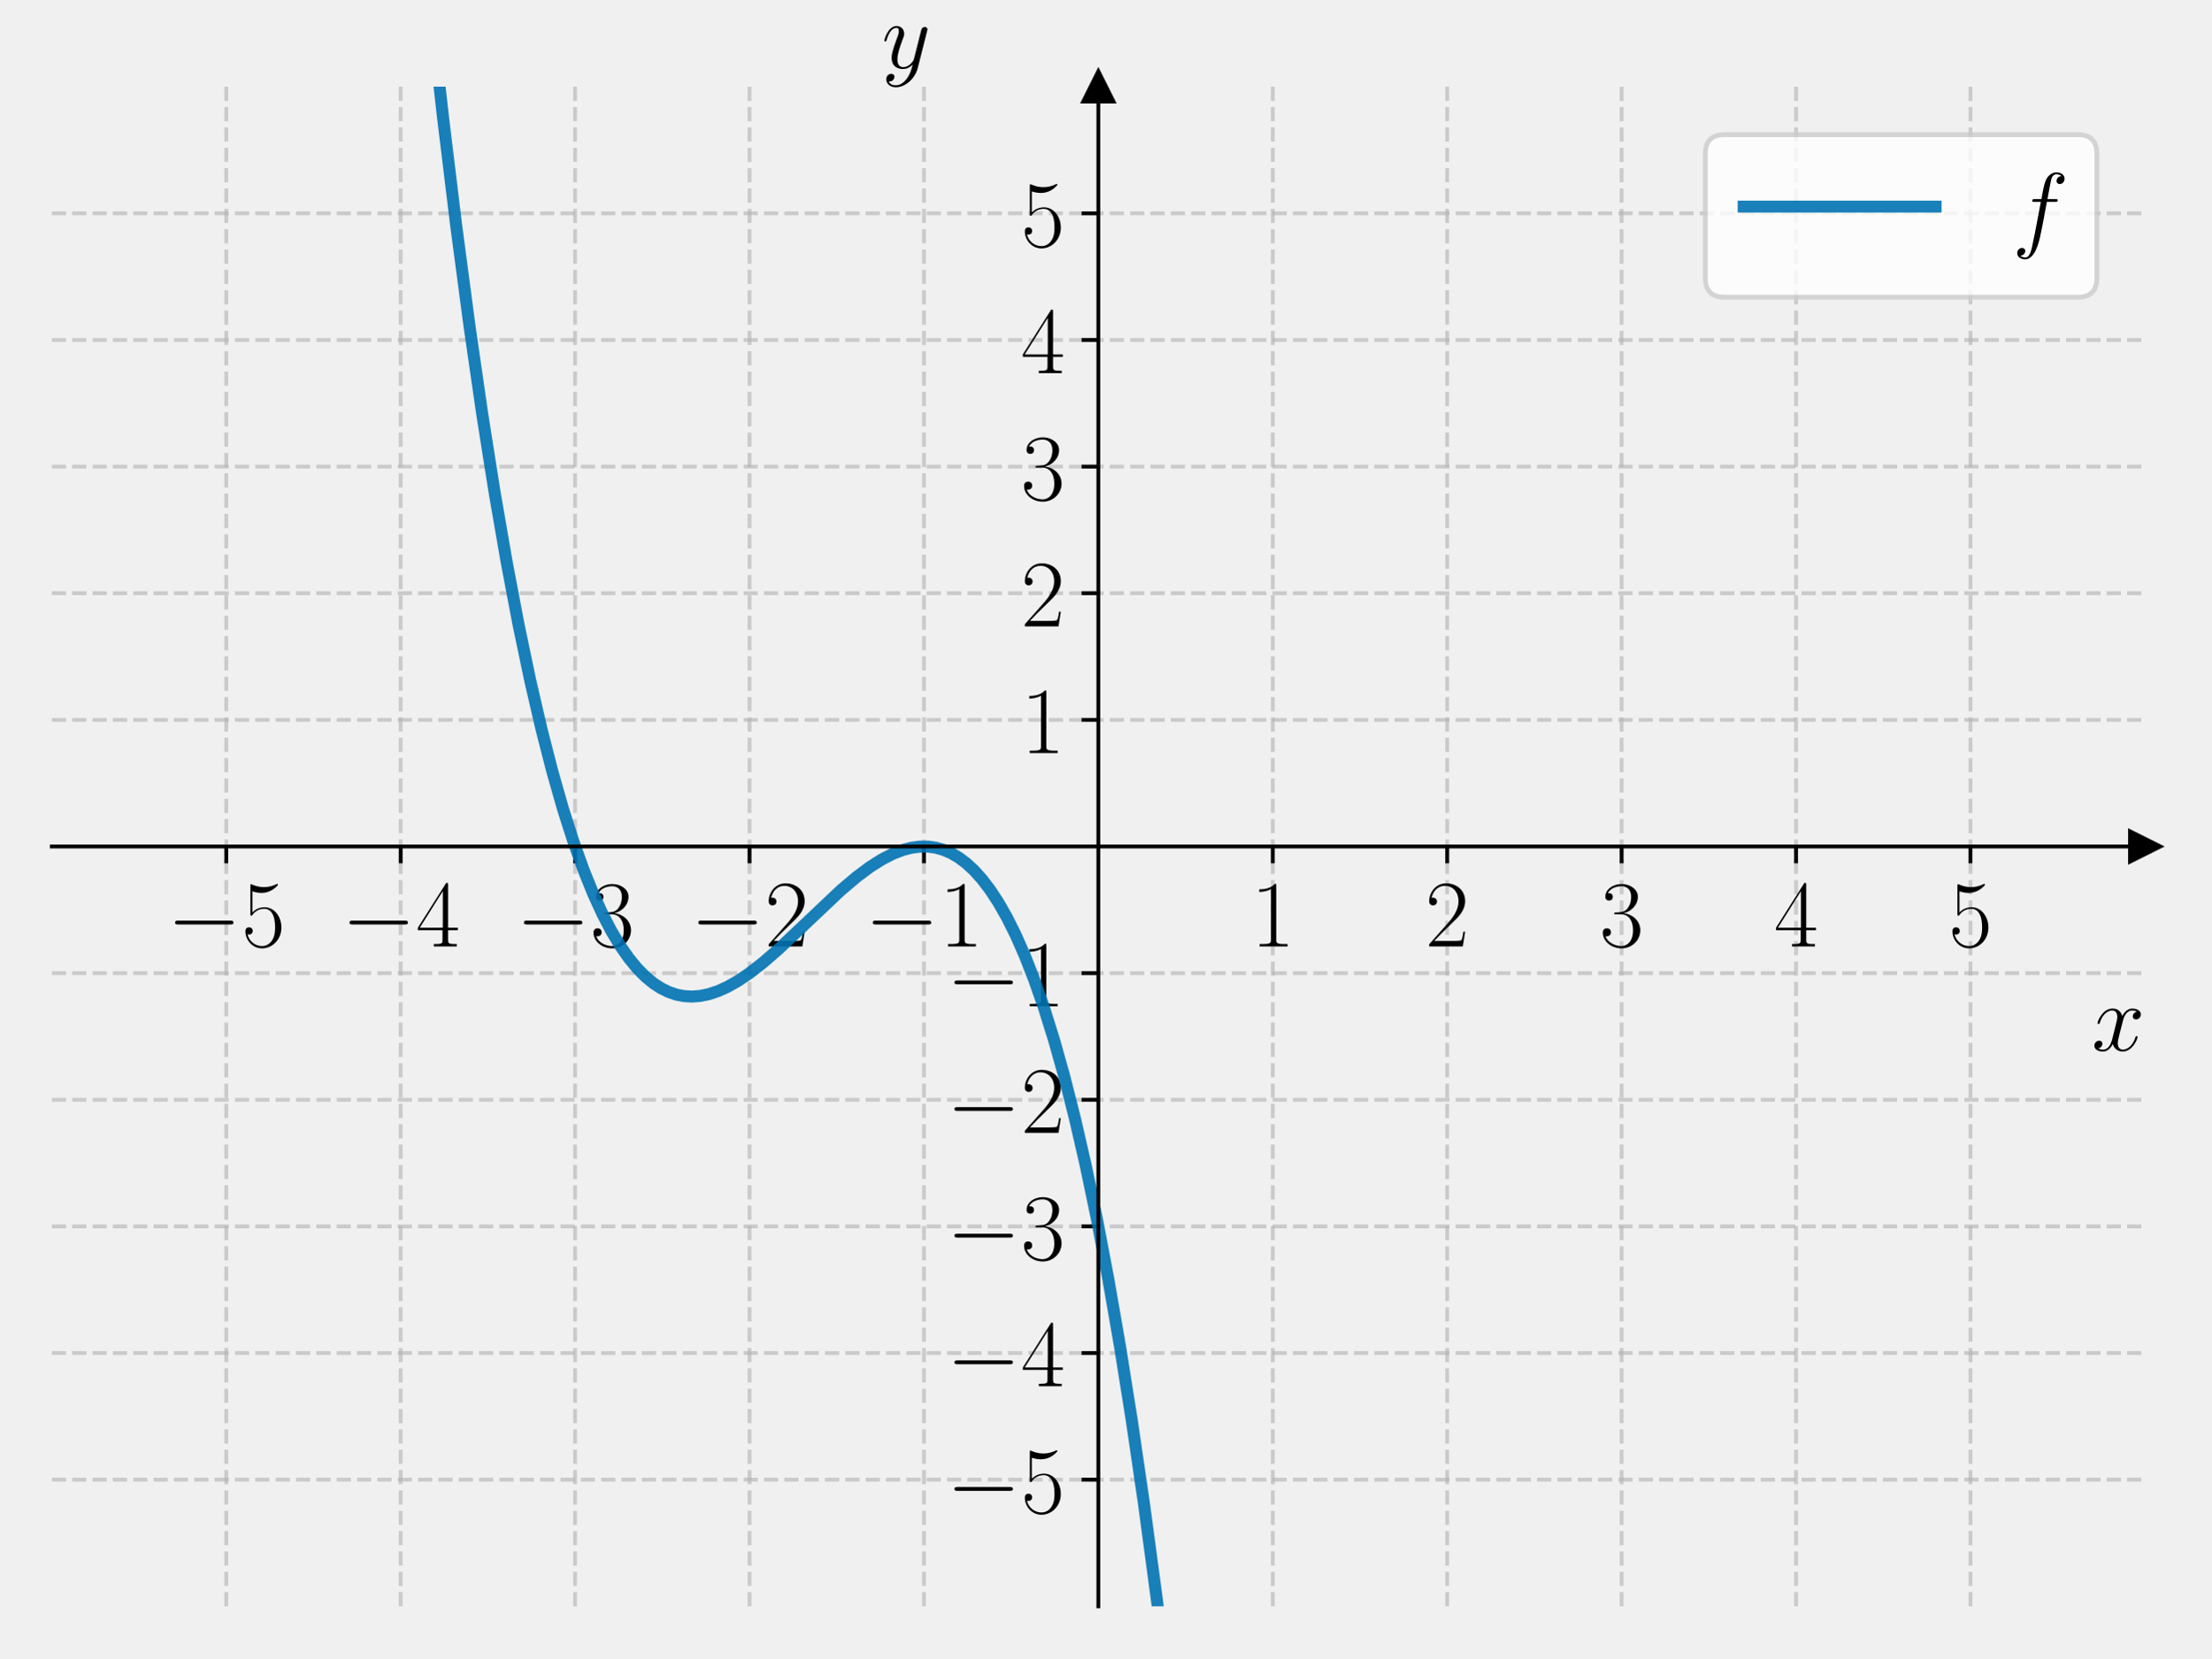
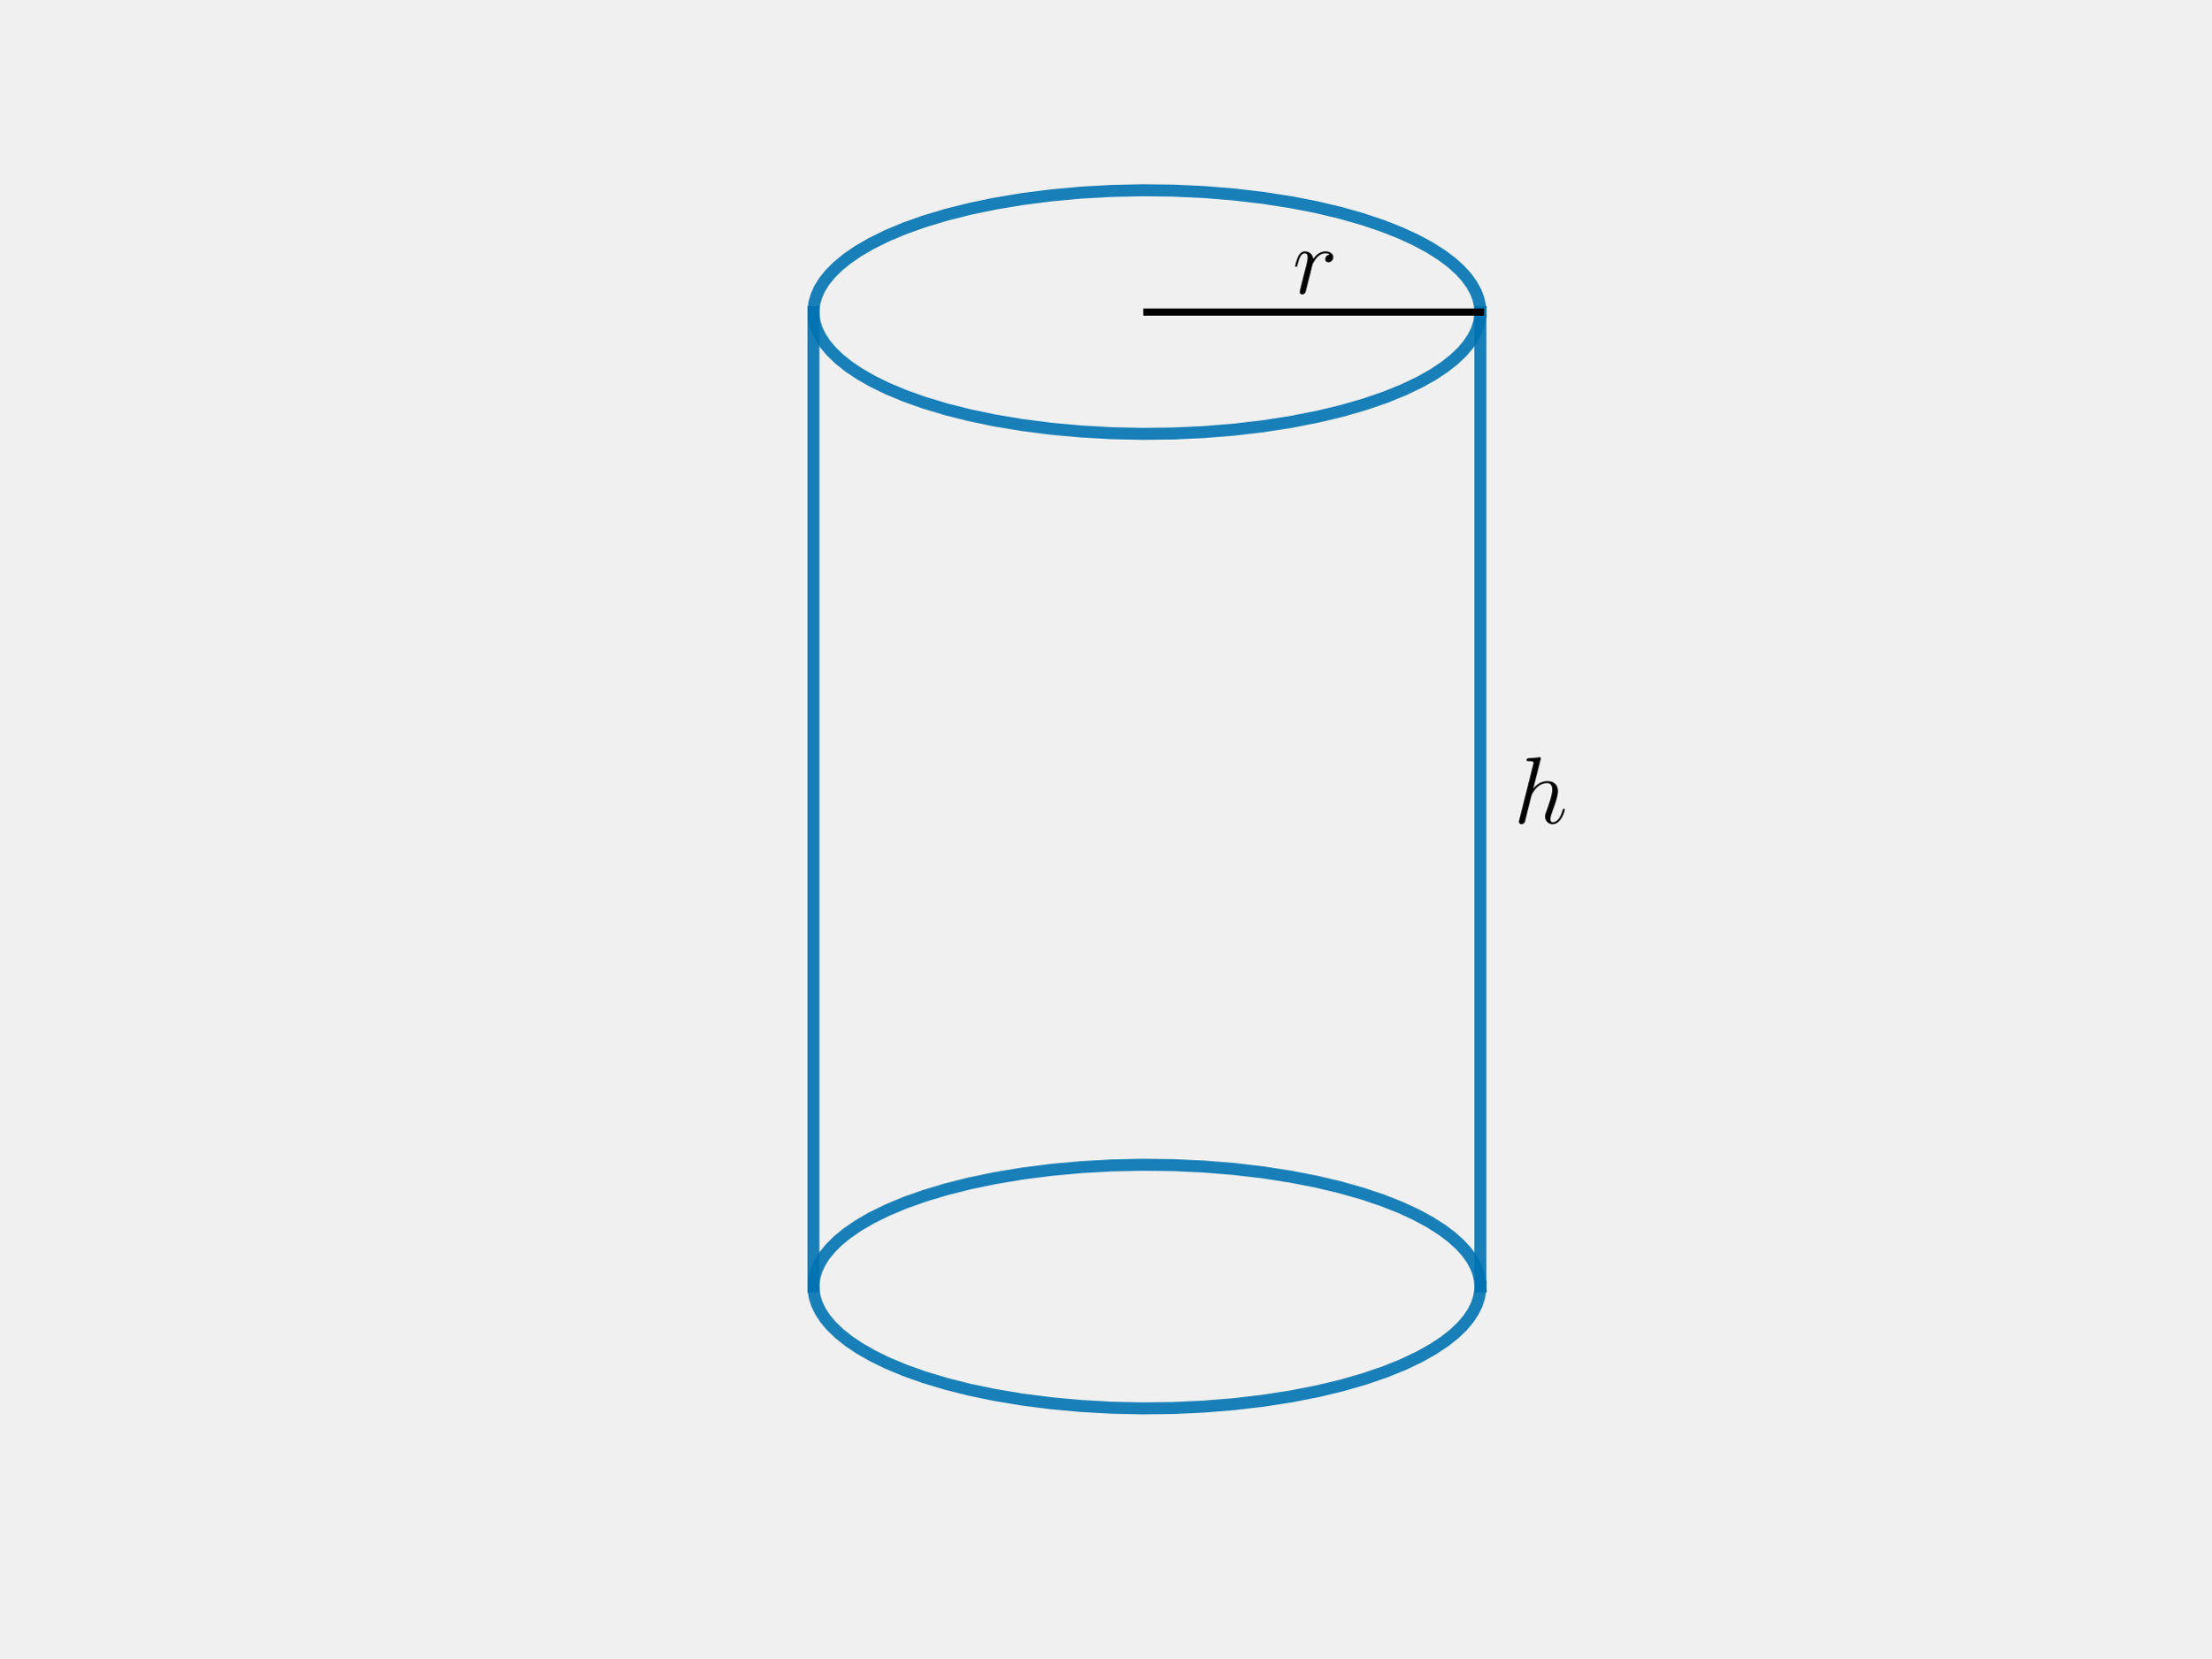
<svg xmlns="http://www.w3.org/2000/svg" xmlns:xlink="http://www.w3.org/1999/xlink" width="460.8pt" height="345.6pt" viewBox="0 0 460.8 345.6" version="1.1">
  <defs>
    <style type="text/css">*{stroke-linejoin: round; stroke-linecap: butt}</style>
  </defs>
  <g id="figure_1">
    <g id="patch_1">
      <path d="M 0 345.6  L 460.8 345.6  L 460.8 0  L 0 0  L 0 345.6  z " style="fill: none" />
    </g>
    <g id="axes_1">
-       <g id="patch_2">
-         <path d="M 10.8 334.8  L 447 334.8  L 447 18.065  L 10.8 18.065  L 10.8 334.8  z " style="fill: none" />
+       <g id="line2d_1">
+         <path d="M 308.516 65.04  L 308.41 63.637  L 308.092 62.239  L 307.563 60.849  L 306.729 59.32  L 305.641 57.812  L 304.301 56.332  L 302.543 54.741  L 300.495 53.198  L 297.941 51.576  L 295.067 50.028  L 291.89 48.561  L 288.123 47.073  L 284.044 45.699  L 279.332 44.358  L 274.321 43.169  L 269.049 42.142  L 263.156 41.23  L 257.058 40.52  L 250.807 40.018  L 244.456 39.727  L 238.059 39.652  L 231.67 39.792  L 225.344 40.146  L 219.133 40.711  L 213.091 41.483  L 207.269 42.454  L 202.078 43.534  L 197.159 44.773  L 192.549 46.161  L 188.576 47.575  L 184.924 49.101  L 181.616 50.728  L 178.887 52.311  L 176.485 53.963  L 174.581 55.531  L 172.971 57.142  L 171.769 58.638  L 170.82 60.158  L 170.128 61.697  L 169.728 63.093  L 169.539 64.494  L 169.563 65.898  L 169.799 67.298  L 170.246 68.692  L 170.989 70.228  L 171.989 71.743  L 173.241 73.234  L 174.906 74.838  L 176.862 76.397  L 179.102 77.904  L 181.858 79.481  L 184.924 80.979  L 188.576 82.505  L 192.549 83.919  L 197.159 85.308  L 202.078 86.546  L 207.269 87.626  L 213.091 88.597  L 219.133 89.369  L 225.344 89.934  L 231.67 90.288  L 238.059 90.428  L 244.456 90.353  L 250.807 90.063  L 257.058 89.56  L 263.156 88.85  L 269.049 87.938  L 274.688 86.831  L 279.679 85.632  L 284.369 84.28  L 288.724 82.786  L 292.44 81.281  L 295.815 79.673  L 298.61 78.105  L 301.081 76.466  L 303.051 74.909  L 304.729 73.308  L 305.994 71.819  L 307.006 70.304  L 307.763 68.769  L 308.259 67.221  L 308.483 65.82  L 308.516 65.04  L 308.516 65.04  " clip-path="url(#pe7fa880e81)" style="fill: none; stroke: #0072b2; stroke-opacity: 0.9; stroke-width: 2.5; stroke-linecap: square" />
      </g>
-       <g id="matplotlib.axis_1">
-         <g id="xtick_1">
-           <g id="line2d_1">
-             <path d="M 47.15 334.8  L 47.15 18.065  " clip-path="url(#p60573a659c)" style="fill: none; stroke-dasharray: 2.96,1.28; stroke-dashoffset: 0; stroke: #b0b0b0; stroke-opacity: 0.6; stroke-width: 0.8" />
-           </g>
-           <g id="line2d_2">
-             <defs>
-               <path id="m3a8a3b8633" d="M 0 0  L 0 3.5  " style="stroke: #000000; stroke-width: 0.8" />
-             </defs>
-             <g>
-               <use xlink:href="#m3a8a3b8633" x="47.15" y="176.432" style="stroke: #000000; stroke-width: 0.8" />
-             </g>
-           </g>
-           <g id="text_1">
-             <g transform="translate(34.83221 197.2693) scale(0.2 -0.2)">
-               <defs>
-                 <path id="CMSY10-0" d="M 4218 1472  C 4326 1472 4442 1472 4442 1600  C 4442 1728 4326 1728 4218 1728  L 755 1728  C 646 1728 531 1728 531 1600  C 531 1472 646 1472 755 1472  L 4218 1472  z " transform="scale(0.015625)" />
-                 <path id="CMR17-35" d="M 730 3692  C 794 3666 1056 3584 1325 3584  C 1920 3584 2246 3911 2432 4100  C 2432 4157 2432 4192 2394 4192  C 2387 4192 2374 4192 2323 4163  C 2099 4058 1837 3973 1517 3973  C 1325 3973 1037 3999 723 4139  C 653 4171 640 4171 634 4171  C 602 4171 595 4164 595 4037  L 595 2203  C 595 2089 595 2057 659 2057  C 691 2057 704 2070 736 2114  C 941 2401 1222 2522 1542 2522  C 1766 2522 2246 2382 2246 1289  C 2246 1085 2246 715 2054 421  C 1894 159 1645 25 1370 25  C 947 25 518 320 403 814  C 429 807 480 795 506 795  C 589 795 749 840 749 1038  C 749 1210 627 1280 506 1280  C 358 1280 262 1190 262 1011  C 262 454 704 -128 1382 -128  C 2042 -128 2669 440 2669 1264  C 2669 2030 2170 2624 1549 2624  C 1222 2624 947 2503 730 2274  L 730 3692  z " transform="scale(0.015625)" />
-               </defs>
-               <use xlink:href="#CMSY10-0" transform="scale(0.996264)" />
-               <use xlink:href="#CMR17-35" transform="translate(77.48747 0) scale(0.996264)" />
-             </g>
-           </g>
-         </g>
-         <g id="xtick_2">
-           <g id="line2d_3">
-             <path d="M 83.5 334.8  L 83.5 18.065  " clip-path="url(#p60573a659c)" style="fill: none; stroke-dasharray: 2.96,1.28; stroke-dashoffset: 0; stroke: #b0b0b0; stroke-opacity: 0.6; stroke-width: 0.8" />
-           </g>
-           <g id="line2d_4">
-             <g>
-               <use xlink:href="#m3a8a3b8633" x="83.5" y="176.432" style="stroke: #000000; stroke-width: 0.8" />
-             </g>
-           </g>
-           <g id="text_2">
-             <g transform="translate(71.18221 197.2693) scale(0.2 -0.2)">
-               <defs>
-                 <path id="CMR17-34" d="M 2150 4122  C 2150 4256 2144 4256 2029 4256  L 128 1254  L 128 1088  L 1779 1088  L 1779 457  C 1779 224 1766 160 1318 160  L 1197 160  L 1197 0  C 1402 0 1747 0 1965 0  C 2182 0 2528 0 2733 0  L 2733 160  L 2611 160  C 2163 160 2150 224 2150 457  L 2150 1088  L 2803 1088  L 2803 1254  L 2150 1254  L 2150 4122  z M 1798 3703  L 1798 1254  L 256 1254  L 1798 3703  z " transform="scale(0.015625)" />
-               </defs>
-               <use xlink:href="#CMSY10-0" transform="scale(0.996264)" />
-               <use xlink:href="#CMR17-34" transform="translate(77.48747 0) scale(0.996264)" />
-             </g>
-           </g>
-         </g>
-         <g id="xtick_3">
-           <g id="line2d_5">
-             <path d="M 119.85 334.8  L 119.85 18.065  " clip-path="url(#p60573a659c)" style="fill: none; stroke-dasharray: 2.96,1.28; stroke-dashoffset: 0; stroke: #b0b0b0; stroke-opacity: 0.6; stroke-width: 0.8" />
-           </g>
-           <g id="line2d_6">
-             <g>
-               <use xlink:href="#m3a8a3b8633" x="119.85" y="176.432" style="stroke: #000000; stroke-width: 0.8" />
-             </g>
-           </g>
-           <g id="text_3">
-             <g transform="translate(107.5322 197.2693) scale(0.2 -0.2)">
-               <defs>
-                 <path id="CMR17-33" d="M 1414 2157  C 1984 2157 2234 1662 2234 1090  C 2234 320 1824 25 1453 25  C 1114 25 563 194 390 693  C 422 680 454 680 486 680  C 640 680 755 782 755 948  C 755 1133 614 1216 486 1216  C 378 1216 211 1165 211 926  C 211 335 787 -128 1466 -128  C 2176 -128 2720 430 2720 1085  C 2720 1707 2208 2157 1600 2227  C 2086 2328 2554 2756 2554 3329  C 2554 3820 2048 4179 1472 4179  C 890 4179 378 3829 378 3329  C 378 3110 544 3072 627 3072  C 762 3072 877 3155 877 3321  C 877 3486 762 3569 627 3569  C 602 3569 570 3569 544 3557  C 730 3959 1235 4032 1459 4032  C 1683 4032 2106 3925 2106 3320  C 2106 3143 2080 2828 1862 2550  C 1670 2304 1453 2304 1242 2284  C 1210 2284 1062 2269 1037 2269  C 992 2263 966 2257 966 2208  C 966 2163 973 2157 1101 2157  L 1414 2157  z " transform="scale(0.015625)" />
-               </defs>
-               <use xlink:href="#CMSY10-0" transform="scale(0.996264)" />
-               <use xlink:href="#CMR17-33" transform="translate(77.48747 0) scale(0.996264)" />
-             </g>
-           </g>
-         </g>
-         <g id="xtick_4">
-           <g id="line2d_7">
-             <path d="M 156.2 334.8  L 156.2 18.065  " clip-path="url(#p60573a659c)" style="fill: none; stroke-dasharray: 2.96,1.28; stroke-dashoffset: 0; stroke: #b0b0b0; stroke-opacity: 0.6; stroke-width: 0.8" />
-           </g>
-           <g id="line2d_8">
-             <g>
-               <use xlink:href="#m3a8a3b8633" x="156.2" y="176.432" style="stroke: #000000; stroke-width: 0.8" />
-             </g>
-           </g>
-           <g id="text_4">
-             <g transform="translate(143.8822 197.2693) scale(0.2 -0.2)">
-               <defs>
-                 <path id="CMR17-32" d="M 2669 989  L 2554 989  C 2490 536 2438 459 2413 420  C 2381 369 1920 369 1830 369  L 602 369  C 832 619 1280 1072 1824 1597  C 2214 1967 2669 2402 2669 3035  C 2669 3790 2067 4224 1395 4224  C 691 4224 262 3604 262 3030  C 262 2780 448 2748 525 2748  C 589 2748 781 2787 781 3010  C 781 3207 614 3264 525 3264  C 486 3264 448 3258 422 3245  C 544 3790 915 4058 1306 4058  C 1862 4058 2227 3617 2227 3035  C 2227 2479 1901 2000 1536 1584  L 262 146  L 262 0  L 2515 0  L 2669 989  z " transform="scale(0.015625)" />
-               </defs>
-               <use xlink:href="#CMSY10-0" transform="scale(0.996264)" />
-               <use xlink:href="#CMR17-32" transform="translate(77.48747 0) scale(0.996264)" />
-             </g>
-           </g>
-         </g>
-         <g id="xtick_5">
-           <g id="line2d_9">
-             <path d="M 192.55 334.8  L 192.55 18.065  " clip-path="url(#p60573a659c)" style="fill: none; stroke-dasharray: 2.96,1.28; stroke-dashoffset: 0; stroke: #b0b0b0; stroke-opacity: 0.6; stroke-width: 0.8" />
-           </g>
-           <g id="line2d_10">
-             <g>
-               <use xlink:href="#m3a8a3b8633" x="192.55" y="176.432" style="stroke: #000000; stroke-width: 0.8" />
-             </g>
-           </g>
-           <g id="text_5">
-             <g transform="translate(180.2322 197.2693) scale(0.2 -0.2)">
-               <defs>
-                 <path id="CMR17-31" d="M 1702 4058  C 1702 4192 1696 4192 1606 4192  C 1357 3916 979 3827 621 3827  C 602 3827 570 3827 563 3808  C 557 3795 557 3782 557 3648  C 755 3648 1088 3686 1344 3839  L 1344 461  C 1344 236 1331 160 781 160  L 589 160  L 589 0  C 896 0 1216 0 1523 0  C 1830 0 2150 0 2458 0  L 2458 160  L 2266 160  C 1715 160 1702 230 1702 458  L 1702 4058  z " transform="scale(0.015625)" />
-               </defs>
-               <use xlink:href="#CMSY10-0" transform="scale(0.996264)" />
-               <use xlink:href="#CMR17-31" transform="translate(77.48747 0) scale(0.996264)" />
-             </g>
-           </g>
-         </g>
-         <g id="xtick_6">
-           <g id="line2d_11">
-             <path d="M 265.25 334.8  L 265.25 18.065  " clip-path="url(#p60573a659c)" style="fill: none; stroke-dasharray: 2.96,1.28; stroke-dashoffset: 0; stroke: #b0b0b0; stroke-opacity: 0.6; stroke-width: 0.8" />
-           </g>
-           <g id="line2d_12">
-             <g>
-               <use xlink:href="#m3a8a3b8633" x="265.25" y="176.432" style="stroke: #000000; stroke-width: 0.8" />
-             </g>
-           </g>
-           <g id="text_6">
-             <g transform="translate(260.681 197.2693) scale(0.2 -0.2)">
-               <use xlink:href="#CMR17-31" transform="scale(0.996264)" />
-             </g>
-           </g>
-         </g>
-         <g id="xtick_7">
-           <g id="line2d_13">
-             <path d="M 301.6 334.8  L 301.6 18.065  " clip-path="url(#p60573a659c)" style="fill: none; stroke-dasharray: 2.96,1.28; stroke-dashoffset: 0; stroke: #b0b0b0; stroke-opacity: 0.6; stroke-width: 0.8" />
-           </g>
-           <g id="line2d_14">
-             <g>
-               <use xlink:href="#m3a8a3b8633" x="301.6" y="176.432" style="stroke: #000000; stroke-width: 0.8" />
-             </g>
-           </g>
-           <g id="text_7">
-             <g transform="translate(297.031 197.2693) scale(0.2 -0.2)">
-               <use xlink:href="#CMR17-32" transform="scale(0.996264)" />
-             </g>
-           </g>
-         </g>
-         <g id="xtick_8">
-           <g id="line2d_15">
-             <path d="M 337.95 334.8  L 337.95 18.065  " clip-path="url(#p60573a659c)" style="fill: none; stroke-dasharray: 2.96,1.28; stroke-dashoffset: 0; stroke: #b0b0b0; stroke-opacity: 0.6; stroke-width: 0.8" />
-           </g>
-           <g id="line2d_16">
-             <g>
-               <use xlink:href="#m3a8a3b8633" x="337.95" y="176.432" style="stroke: #000000; stroke-width: 0.8" />
-             </g>
-           </g>
-           <g id="text_8">
-             <g transform="translate(333.381 197.2693) scale(0.2 -0.2)">
-               <use xlink:href="#CMR17-33" transform="scale(0.996264)" />
-             </g>
-           </g>
-         </g>
-         <g id="xtick_9">
-           <g id="line2d_17">
-             <path d="M 374.3 334.8  L 374.3 18.065  " clip-path="url(#p60573a659c)" style="fill: none; stroke-dasharray: 2.96,1.28; stroke-dashoffset: 0; stroke: #b0b0b0; stroke-opacity: 0.6; stroke-width: 0.8" />
-           </g>
-           <g id="line2d_18">
-             <g>
-               <use xlink:href="#m3a8a3b8633" x="374.3" y="176.432" style="stroke: #000000; stroke-width: 0.8" />
-             </g>
-           </g>
-           <g id="text_9">
-             <g transform="translate(369.731 197.2693) scale(0.2 -0.2)">
-               <use xlink:href="#CMR17-34" transform="scale(0.996264)" />
-             </g>
-           </g>
-         </g>
-         <g id="xtick_10">
-           <g id="line2d_19">
-             <path d="M 410.65 334.8  L 410.65 18.065  " clip-path="url(#p60573a659c)" style="fill: none; stroke-dasharray: 2.96,1.28; stroke-dashoffset: 0; stroke: #b0b0b0; stroke-opacity: 0.6; stroke-width: 0.8" />
-           </g>
-           <g id="line2d_20">
-             <g>
-               <use xlink:href="#m3a8a3b8633" x="410.65" y="176.432" style="stroke: #000000; stroke-width: 0.8" />
-             </g>
-           </g>
-           <g id="text_10">
-             <g transform="translate(406.081 197.2693) scale(0.2 -0.2)">
-               <use xlink:href="#CMR17-35" transform="scale(0.996264)" />
-             </g>
-           </g>
-         </g>
-         <g id="text_11">
-           <g transform="translate(435.9132 218.9819) scale(0.2 -0.2)">
-             <defs>
-               <path id="CMMI12-78" d="M 3034 2606  C 2829 2567 2752 2414 2752 2293  C 2752 2139 2874 2088 2963 2088  C 3155 2088 3290 2254 3290 2427  C 3290 2695 2982 2816 2714 2816  C 2323 2816 2106 2433 2048 2312  C 1901 2816 1504 2816 1389 2816  C 736 2816 390 1980 390 1839  C 390 1814 416 1782 461 1782  C 512 1782 525 1820 538 1846  C 755 2555 1184 2689 1370 2689  C 1658 2689 1715 2420 1715 2267  C 1715 2127 1677 1980 1600 1673  L 1382 798  C 1286 415 1101 64 762 64  C 730 64 570 64 435 147  C 666 192 717 383 717 460  C 717 588 621 664 499 664  C 346 664 179 530 179 326  C 179 57 480 -64 755 -64  C 1062 -64 1280 179 1414 441  C 1517 64 1837 -64 2074 -64  C 2726 -64 3072 773 3072 913  C 3072 945 3046 971 3008 971  C 2950 971 2944 939 2925 888  C 2752 326 2381 64 2093 64  C 1869 64 1747 230 1747 492  C 1747 632 1773 734 1875 1156  L 2099 2024  C 2195 2408 2413 2689 2707 2689  C 2720 2689 2899 2689 3034 2606  z " transform="scale(0.015625)" />
-             </defs>
-             <use xlink:href="#CMMI12-78" transform="scale(0.996264)" />
-           </g>
+       <g id="line2d_2">
+         <path d="M 308.516 268.163  L 308.41 266.761  L 308.092 265.362  L 307.563 263.972  L 306.729 262.443  L 305.641 260.935  L 304.301 259.455  L 302.543 257.865  L 300.495 256.321  L 297.941 254.7  L 295.067 253.151  L 291.89 251.684  L 288.123 250.196  L 284.044 248.822  L 279.332 247.481  L 274.321 246.293  L 269.049 245.266  L 263.156 244.354  L 257.058 243.643  L 250.807 243.141  L 244.456 242.851  L 238.059 242.775  L 231.67 242.915  L 225.344 243.27  L 219.133 243.835  L 213.091 244.606  L 207.269 245.578  L 202.078 246.657  L 197.159 247.896  L 192.549 249.284  L 188.576 250.699  L 184.924 252.224  L 181.616 253.851  L 178.887 255.435  L 176.485 257.087  L 174.581 258.654  L 172.971 260.266  L 171.769 261.762  L 170.82 263.282  L 170.128 264.82  L 169.728 266.216  L 169.539 267.618  L 169.563 269.021  L 169.799 270.422  L 170.246 271.815  L 170.989 273.351  L 171.989 274.867  L 173.241 276.357  L 174.906 277.961  L 176.862 279.52  L 179.102 281.027  L 181.858 282.604  L 184.924 284.103  L 188.576 285.628  L 192.549 287.043  L 197.159 288.431  L 202.078 289.67  L 207.269 290.749  L 213.091 291.721  L 219.133 292.492  L 225.344 293.057  L 231.67 293.412  L 238.059 293.551  L 244.456 293.476  L 250.807 293.186  L 257.058 292.684  L 263.156 291.973  L 269.049 291.061  L 274.688 289.955  L 279.679 288.755  L 284.369 287.403  L 288.724 285.909  L 292.44 284.404  L 295.815 282.796  L 298.61 281.228  L 301.081 279.59  L 303.051 278.033  L 304.729 276.431  L 305.994 274.942  L 307.006 273.427  L 307.763 271.893  L 308.259 270.344  L 308.483 268.943  L 308.516 268.163  L 308.516 268.163  " clip-path="url(#pe7fa880e81)" style="fill: none; stroke: #0072b2; stroke-opacity: 0.9; stroke-width: 2.5; stroke-linecap: square" />
+       </g>
+       <g id="line2d_3">
+         <path d="M 308.516 65.04  L 308.516 268.163  " clip-path="url(#pe7fa880e81)" style="fill: none; stroke: #0072b2; stroke-opacity: 0.9; stroke-width: 2.5; stroke-linecap: square" />
+       </g>
+       <g id="line2d_4">
+         <path d="M 169.523 65.04  L 169.523 268.163  " clip-path="url(#pe7fa880e81)" style="fill: none; stroke: #0072b2; stroke-opacity: 0.9; stroke-width: 2.5; stroke-linecap: square" />
+       </g>
+       <g id="line2d_5">
+         <path d="M 239.02 65.04  L 308.516 65.04  " clip-path="url(#pe7fa880e81)" style="fill: none; stroke: #000000; stroke-width: 1.5; stroke-linecap: square" />
+       </g>
+       <g id="text_1">
+         <g transform="translate(269.3719 61.16446) scale(0.2 -0.2)">
+           <defs>
+             <path id="CMMI12-72" d="M 2490 2612  C 2291 2574 2189 2433 2189 2293  C 2189 2139 2310 2088 2400 2088  C 2579 2088 2726 2242 2726 2433  C 2726 2638 2528 2816 2208 2816  C 1952 2816 1658 2701 1389 2312  C 1344 2650 1088 2816 832 2816  C 582 2816 454 2625 378 2484  C 269 2254 173 1871 173 1839  C 173 1814 198 1782 243 1782  C 294 1782 301 1788 339 1935  C 435 2318 557 2689 813 2689  C 966 2689 1011 2580 1011 2395  C 1011 2254 947 2005 902 1807  L 723 1118  C 698 996 627 709 595 594  C 550 428 480 128 480 96  C 480 6 550 -64 646 -64  C 717 -64 838 -19 877 109  C 896 160 1133 1124 1171 1271  C 1203 1411 1242 1546 1274 1686  C 1299 1775 1325 1878 1344 1961  C 1363 2018 1536 2331 1696 2472  C 1773 2542 1939 2689 2202 2689  C 2304 2689 2406 2670 2490 2612  z " transform="scale(0.015625)" />
+           </defs>
+           <use xlink:href="#CMMI12-72" transform="scale(0.996264)" />
        </g>
      </g>
-       <g id="matplotlib.axis_2">
-         <g id="ytick_1">
-           <g id="line2d_21">
-             <path d="M 10.8 308.405  L 447 308.405  " clip-path="url(#p60573a659c)" style="fill: none; stroke-dasharray: 2.96,1.28; stroke-dashoffset: 0; stroke: #b0b0b0; stroke-opacity: 0.6; stroke-width: 0.8" />
-           </g>
-           <g id="line2d_22">
-             <defs>
-               <path id="m7b60dae422" d="M 0 0  L -3.5 0  " style="stroke: #000000; stroke-width: 0.8" />
-             </defs>
-             <g>
-               <use xlink:href="#m7b60dae422" x="228.9" y="308.405" style="stroke: #000000; stroke-width: 0.8" />
-             </g>
-           </g>
-           <g id="text_12">
-             <g transform="translate(197.2644 315.3239) scale(0.2 -0.2)">
-               <use xlink:href="#CMSY10-0" transform="scale(0.996264)" />
-               <use xlink:href="#CMR17-35" transform="translate(77.48747 0) scale(0.996264)" />
-             </g>
-           </g>
-         </g>
-         <g id="ytick_2">
-           <g id="line2d_23">
-             <path d="M 10.8 282.011  L 447 282.011  " clip-path="url(#p60573a659c)" style="fill: none; stroke-dasharray: 2.96,1.28; stroke-dashoffset: 0; stroke: #b0b0b0; stroke-opacity: 0.6; stroke-width: 0.8" />
-           </g>
-           <g id="line2d_24">
-             <g>
-               <use xlink:href="#m7b60dae422" x="228.9" y="282.011" style="stroke: #000000; stroke-width: 0.8" />
-             </g>
-           </g>
-           <g id="text_13">
-             <g transform="translate(197.2644 288.9293) scale(0.2 -0.2)">
-               <use xlink:href="#CMSY10-0" transform="scale(0.996264)" />
-               <use xlink:href="#CMR17-34" transform="translate(77.48747 0) scale(0.996264)" />
-             </g>
-           </g>
-         </g>
-         <g id="ytick_3">
-           <g id="line2d_25">
-             <path d="M 10.8 255.616  L 447 255.616  " clip-path="url(#p60573a659c)" style="fill: none; stroke-dasharray: 2.96,1.28; stroke-dashoffset: 0; stroke: #b0b0b0; stroke-opacity: 0.6; stroke-width: 0.8" />
-           </g>
-           <g id="line2d_26">
-             <g>
-               <use xlink:href="#m7b60dae422" x="228.9" y="255.616" style="stroke: #000000; stroke-width: 0.8" />
-             </g>
-           </g>
-           <g id="text_14">
-             <g transform="translate(197.2644 262.5346) scale(0.2 -0.2)">
-               <use xlink:href="#CMSY10-0" transform="scale(0.996264)" />
-               <use xlink:href="#CMR17-33" transform="translate(77.48747 0) scale(0.996264)" />
-             </g>
-           </g>
-         </g>
-         <g id="ytick_4">
-           <g id="line2d_27">
-             <path d="M 10.8 229.222  L 447 229.222  " clip-path="url(#p60573a659c)" style="fill: none; stroke-dasharray: 2.96,1.28; stroke-dashoffset: 0; stroke: #b0b0b0; stroke-opacity: 0.6; stroke-width: 0.8" />
-           </g>
-           <g id="line2d_28">
-             <g>
-               <use xlink:href="#m7b60dae422" x="228.9" y="229.222" style="stroke: #000000; stroke-width: 0.8" />
-             </g>
-           </g>
-           <g id="text_15">
-             <g transform="translate(197.2644 236.14) scale(0.2 -0.2)">
-               <use xlink:href="#CMSY10-0" transform="scale(0.996264)" />
-               <use xlink:href="#CMR17-32" transform="translate(77.48747 0) scale(0.996264)" />
-             </g>
-           </g>
-         </g>
-         <g id="ytick_5">
-           <g id="line2d_29">
-             <path d="M 10.8 202.827  L 447 202.827  " clip-path="url(#p60573a659c)" style="fill: none; stroke-dasharray: 2.96,1.28; stroke-dashoffset: 0; stroke: #b0b0b0; stroke-opacity: 0.6; stroke-width: 0.8" />
-           </g>
-           <g id="line2d_30">
-             <g>
-               <use xlink:href="#m7b60dae422" x="228.9" y="202.827" style="stroke: #000000; stroke-width: 0.8" />
-             </g>
-           </g>
-           <g id="text_16">
-             <g transform="translate(197.2644 209.7454) scale(0.2 -0.2)">
-               <use xlink:href="#CMSY10-0" transform="scale(0.996264)" />
-               <use xlink:href="#CMR17-31" transform="translate(77.48747 0) scale(0.996264)" />
-             </g>
-           </g>
-         </g>
-         <g id="ytick_6">
-           <g id="line2d_31">
-             <path d="M 10.8 150.038  L 447 150.038  " clip-path="url(#p60573a659c)" style="fill: none; stroke-dasharray: 2.96,1.28; stroke-dashoffset: 0; stroke: #b0b0b0; stroke-opacity: 0.6; stroke-width: 0.8" />
-           </g>
-           <g id="line2d_32">
-             <g>
-               <use xlink:href="#m7b60dae422" x="228.9" y="150.038" style="stroke: #000000; stroke-width: 0.8" />
-             </g>
-           </g>
-           <g id="text_17">
-             <g transform="translate(212.7619 156.9561) scale(0.2 -0.2)">
-               <use xlink:href="#CMR17-31" transform="scale(0.996264)" />
-             </g>
-           </g>
-         </g>
-         <g id="ytick_7">
-           <g id="line2d_33">
-             <path d="M 10.8 123.643  L 447 123.643  " clip-path="url(#p60573a659c)" style="fill: none; stroke-dasharray: 2.96,1.28; stroke-dashoffset: 0; stroke: #b0b0b0; stroke-opacity: 0.6; stroke-width: 0.8" />
-           </g>
-           <g id="line2d_34">
-             <g>
-               <use xlink:href="#m7b60dae422" x="228.9" y="123.643" style="stroke: #000000; stroke-width: 0.8" />
-             </g>
-           </g>
-           <g id="text_18">
-             <g transform="translate(212.7619 130.5615) scale(0.2 -0.2)">
-               <use xlink:href="#CMR17-32" transform="scale(0.996264)" />
-             </g>
-           </g>
-         </g>
-         <g id="ytick_8">
-           <g id="line2d_35">
-             <path d="M 10.8 97.248  L 447 97.248  " clip-path="url(#p60573a659c)" style="fill: none; stroke-dasharray: 2.96,1.28; stroke-dashoffset: 0; stroke: #b0b0b0; stroke-opacity: 0.6; stroke-width: 0.8" />
-           </g>
-           <g id="line2d_36">
-             <g>
-               <use xlink:href="#m7b60dae422" x="228.9" y="97.248" style="stroke: #000000; stroke-width: 0.8" />
-             </g>
-           </g>
-           <g id="text_19">
-             <g transform="translate(212.7619 104.1669) scale(0.2 -0.2)">
-               <use xlink:href="#CMR17-33" transform="scale(0.996264)" />
-             </g>
-           </g>
-         </g>
-         <g id="ytick_9">
-           <g id="line2d_37">
-             <path d="M 10.8 70.854  L 447 70.854  " clip-path="url(#p60573a659c)" style="fill: none; stroke-dasharray: 2.96,1.28; stroke-dashoffset: 0; stroke: #b0b0b0; stroke-opacity: 0.6; stroke-width: 0.8" />
-           </g>
-           <g id="line2d_38">
-             <g>
-               <use xlink:href="#m7b60dae422" x="228.9" y="70.854" style="stroke: #000000; stroke-width: 0.8" />
-             </g>
-           </g>
-           <g id="text_20">
-             <g transform="translate(212.7619 77.77227) scale(0.2 -0.2)">
-               <use xlink:href="#CMR17-34" transform="scale(0.996264)" />
-             </g>
-           </g>
-         </g>
-         <g id="ytick_10">
-           <g id="line2d_39">
-             <path d="M 10.8 44.459  L 447 44.459  " clip-path="url(#p60573a659c)" style="fill: none; stroke-dasharray: 2.96,1.28; stroke-dashoffset: 0; stroke: #b0b0b0; stroke-opacity: 0.6; stroke-width: 0.8" />
-           </g>
-           <g id="line2d_40">
-             <g>
-               <use xlink:href="#m7b60dae422" x="228.9" y="44.459" style="stroke: #000000; stroke-width: 0.8" />
-             </g>
-           </g>
-           <g id="text_21">
-             <g transform="translate(212.7619 51.37765) scale(0.2 -0.2)">
-               <use xlink:href="#CMR17-35" transform="scale(0.996264)" />
-             </g>
-           </g>
-         </g>
-         <g id="text_22">
-           <g transform="translate(183.7516 14.1889) scale(0.2 -0.2)">
-             <defs>
-               <path id="CMMI12-79" d="M 1683 -700  C 1510 -939 1261 -1152 947 -1152  C 870 -1152 563 -1152 467 -889  C 486 -895 518 -895 531 -895  C 723 -895 851 -729 851 -582  C 851 -435 730 -384 634 -384  C 531 -384 307 -458 307 -759  C 307 -1071 582 -1286 947 -1286  C 1587 -1286 2234 -700 2413 6  L 3040 2485  C 3046 2517 3059 2556 3059 2594  C 3059 2689 2982 2753 2886 2753  C 2829 2753 2694 2727 2643 2535  L 2170 658  C 2138 543 2138 530 2086 460  C 1958 281 1747 64 1440 64  C 1082 64 1050 415 1050 588  C 1050 952 1222 1443 1395 1903  C 1466 2088 1504 2178 1504 2305  C 1504 2574 1312 2816 998 2816  C 410 2816 173 1890 173 1839  C 173 1814 198 1782 243 1782  C 301 1782 307 1807 333 1897  C 486 2433 730 2689 979 2689  C 1037 2689 1146 2689 1146 2478  C 1146 2312 1075 2127 979 1884  C 666 1047 666 837 666 683  C 666 77 1101 -64 1421 -64  C 1606 -64 1837 -6 2061 230  L 2067 224  C 1971 -147 1907 -392 1683 -700  z " transform="scale(0.015625)" />
-             </defs>
-             <use xlink:href="#CMMI12-79" transform="scale(0.996264)" />
-           </g>
-         </g>
-       </g>
-       <g id="line2d_41">
-         <defs>
-           <path id="m4476dbe6a6" d="M 3 0  L -3 -3  L -3 3  z " style="stroke: #000000; stroke-linejoin: miter" />
-         </defs>
-         <g>
-           <use xlink:href="#m4476dbe6a6" x="447" y="176.432" style="stroke: #000000; stroke-linejoin: miter" />
-         </g>
-       </g>
-       <g id="line2d_42">
-         <defs>
-           <path id="ma6659e3d1a" d="M 0 -3  L -3 3  L 3 3  z " style="stroke: #000000; stroke-linejoin: miter" />
-         </defs>
-         <g>
-           <use xlink:href="#ma6659e3d1a" x="228.9" y="18.065" style="stroke: #000000; stroke-linejoin: miter" />
-         </g>
-       </g>
-       <g id="line2d_43">
-         <path d="M 89.466 -1  L 92.288 24.172  L 95.057 46.933  L 97.827 67.842  L 100.49 86.265  L 103.046 102.457  L 105.603 117.244  L 108.053 130.145  L 110.503 141.854  L 112.846 151.982  L 115.083 160.712  L 117.32 168.564  L 119.451 175.259  L 121.581 181.223  L 123.605 186.241  L 125.522 190.437  L 127.44 194.114  L 129.25 197.131  L 131.061 199.726  L 132.766 201.801  L 134.47 203.534  L 136.174 204.944  L 137.772 205.985  L 139.37 206.77  L 140.968 207.31  L 142.565 207.621  L 144.163 207.715  L 145.868 207.591  L 147.678 207.224  L 149.596 206.593  L 151.62 205.681  L 153.75 204.478  L 156.2 202.827  L 158.97 200.674  L 162.272 197.805  L 166.745 193.593  L 175.267 185.529  L 178.569 182.74  L 181.339 180.679  L 183.789 179.129  L 186.026 177.98  L 188.05 177.191  L 189.86 176.711  L 191.671 176.463  L 193.376 176.46  L 194.973 176.675  L 196.571 177.114  L 198.169 177.791  L 199.767 178.72  L 201.365 179.913  L 202.962 181.384  L 204.667 183.275  L 206.371 185.515  L 208.075 188.119  L 209.886 191.303  L 211.697 194.936  L 213.614 199.295  L 215.532 204.204  L 217.556 210.006  L 219.686 216.832  L 221.816 224.428  L 224.053 233.265  L 226.29 243.022  L 228.634 254.27  L 230.977 266.61  L 233.427 280.725  L 235.877 296.128  L 238.434 313.628  L 241.097 333.464  L 242.746 346.6  L 242.746 346.6  " clip-path="url(#p60573a659c)" style="fill: none; stroke: #0072b2; stroke-opacity: 0.9; stroke-width: 2.5; stroke-linecap: square" />
-       </g>
-       <g id="patch_3">
-         <path d="M 228.9 334.8  L 228.9 18.065  " style="fill: none; stroke: #000000; stroke-width: 0.8; stroke-linejoin: miter; stroke-linecap: square" />
-       </g>
-       <g id="patch_4">
-         <path d="M 447 334.8  L 447 18.065  " style="fill: none" />
-       </g>
-       <g id="patch_5">
-         <path d="M 10.8 176.432  L 447 176.432  " style="fill: none; stroke: #000000; stroke-width: 0.8; stroke-linejoin: miter; stroke-linecap: square" />
-       </g>
-       <g id="patch_6">
-         <path d="M 10.8 18.065  L 447 18.065  " style="fill: none" />
-       </g>
-       <g id="legend_1">
-         <g id="patch_7">
-           <path d="M 359.383 61.94  L 433 61.94  Q 437 61.94 437 57.94  L 437 32.065  Q 437 28.065 433 28.065  L 359.383 28.065  Q 355.383 28.065 355.383 32.065  L 355.383 57.94  Q 355.383 61.94 359.383 61.94  z " style="fill: #ffffff; opacity: 0.8; stroke: #cccccc; stroke-linejoin: miter" />
-         </g>
-         <g id="line2d_44">
-           <path d="M 363.383 43.065  L 383.383 43.065  L 403.383 43.065  " style="fill: none; stroke: #0072b2; stroke-opacity: 0.9; stroke-width: 2.5; stroke-linecap: square" />
-         </g>
-         <g id="text_23">
-           <g transform="translate(419.3834 50.06453) scale(0.2 -0.2)">
-             <defs>
-               <path id="CMMI12-66" d="M 2854 2566  C 2982 2566 3034 2566 3034 2688  C 3034 2752 2982 2752 2867 2752  L 2349 2752  C 2470 3429 2560 3897 2611 4107  C 2650 4265 2784 4416 2950 4416  C 3085 4416 3219 4358 3283 4298  C 3034 4272 2957 4082 2957 3969  C 2957 3837 3053 3759 3174 3759  C 3302 3759 3494 3870 3494 4119  C 3494 4393 3226 4544 2944 4544  C 2669 4544 2400 4334 2272 4078  C 2157 3848 2093 3611 1946 2752  L 1517 2752  C 1395 2752 1331 2752 1331 2637  C 1331 2566 1370 2566 1498 2566  L 1907 2566  C 1792 1976 1530 542 1382 -137  C 1274 -689 1178 -1152 858 -1152  C 838 -1152 653 -1152 538 -1031  C 864 -1005 864 -726 864 -720  C 864 -593 768 -517 646 -517  C 518 -517 326 -625 326 -867  C 326 -1140 608 -1280 858 -1280  C 1510 -1280 1779 -118 1850 199  C 1965 688 2278 2376 2310 2566  L 2854 2566  z " transform="scale(0.015625)" />
-             </defs>
-             <use xlink:href="#CMMI12-66" transform="scale(0.996264)" />
-           </g>
+       <g id="text_2">
+         <g transform="translate(315.4659 171.5825) scale(0.2 -0.2)">
+           <defs>
+             <path id="CMMI12-68" d="M 1798 4257  C 1805 4283 1818 4321 1818 4352  C 1818 4416 1754 4416 1741 4416  C 1734 4416 1421 4388 1389 4380  C 1280 4373 1184 4358 1069 4358  C 909 4345 864 4339 864 4224  C 864 4160 915 4160 1005 4160  C 1318 4160 1325 4103 1325 4040  C 1325 4002 1312 3951 1306 3932  L 378 248  C 352 152 352 140 352 101  C 352 -38 461 -64 525 -64  C 634 -64 717 19 749 89  L 1037 1245  C 1069 1386 1107 1520 1139 1660  C 1210 1929 1210 1935 1331 2120  C 1453 2305 1741 2689 2234 2689  C 2490 2689 2579 2497 2579 2242  C 2579 1884 2330 1188 2189 805  C 2131 651 2099 568 2099 453  C 2099 166 2298 -64 2605 -64  C 3200 -64 3424 875 3424 913  C 3424 945 3398 971 3360 971  C 3302 971 3296 952 3264 843  C 3117 332 2880 64 2624 64  C 2560 64 2458 64 2458 269  C 2458 436 2534 640 2560 710  C 2675 1018 2963 1773 2963 2145  C 2963 2528 2739 2816 2253 2816  C 1888 2816 1568 2644 1306 2312  L 1798 4257  z " transform="scale(0.015625)" />
+           </defs>
+           <use xlink:href="#CMMI12-68" transform="scale(0.996264)" />
        </g>
      </g>
    </g>
  </g>
  <defs>
-     <clipPath id="p60573a659c">
-       <rect x="10.8" y="18.065" width="436.2" height="316.735" />
+     <clipPath id="pe7fa880e81">
+       <rect x="30.53" y="14.259" width="416.979" height="304.685" />
    </clipPath>
  </defs>
</svg>
